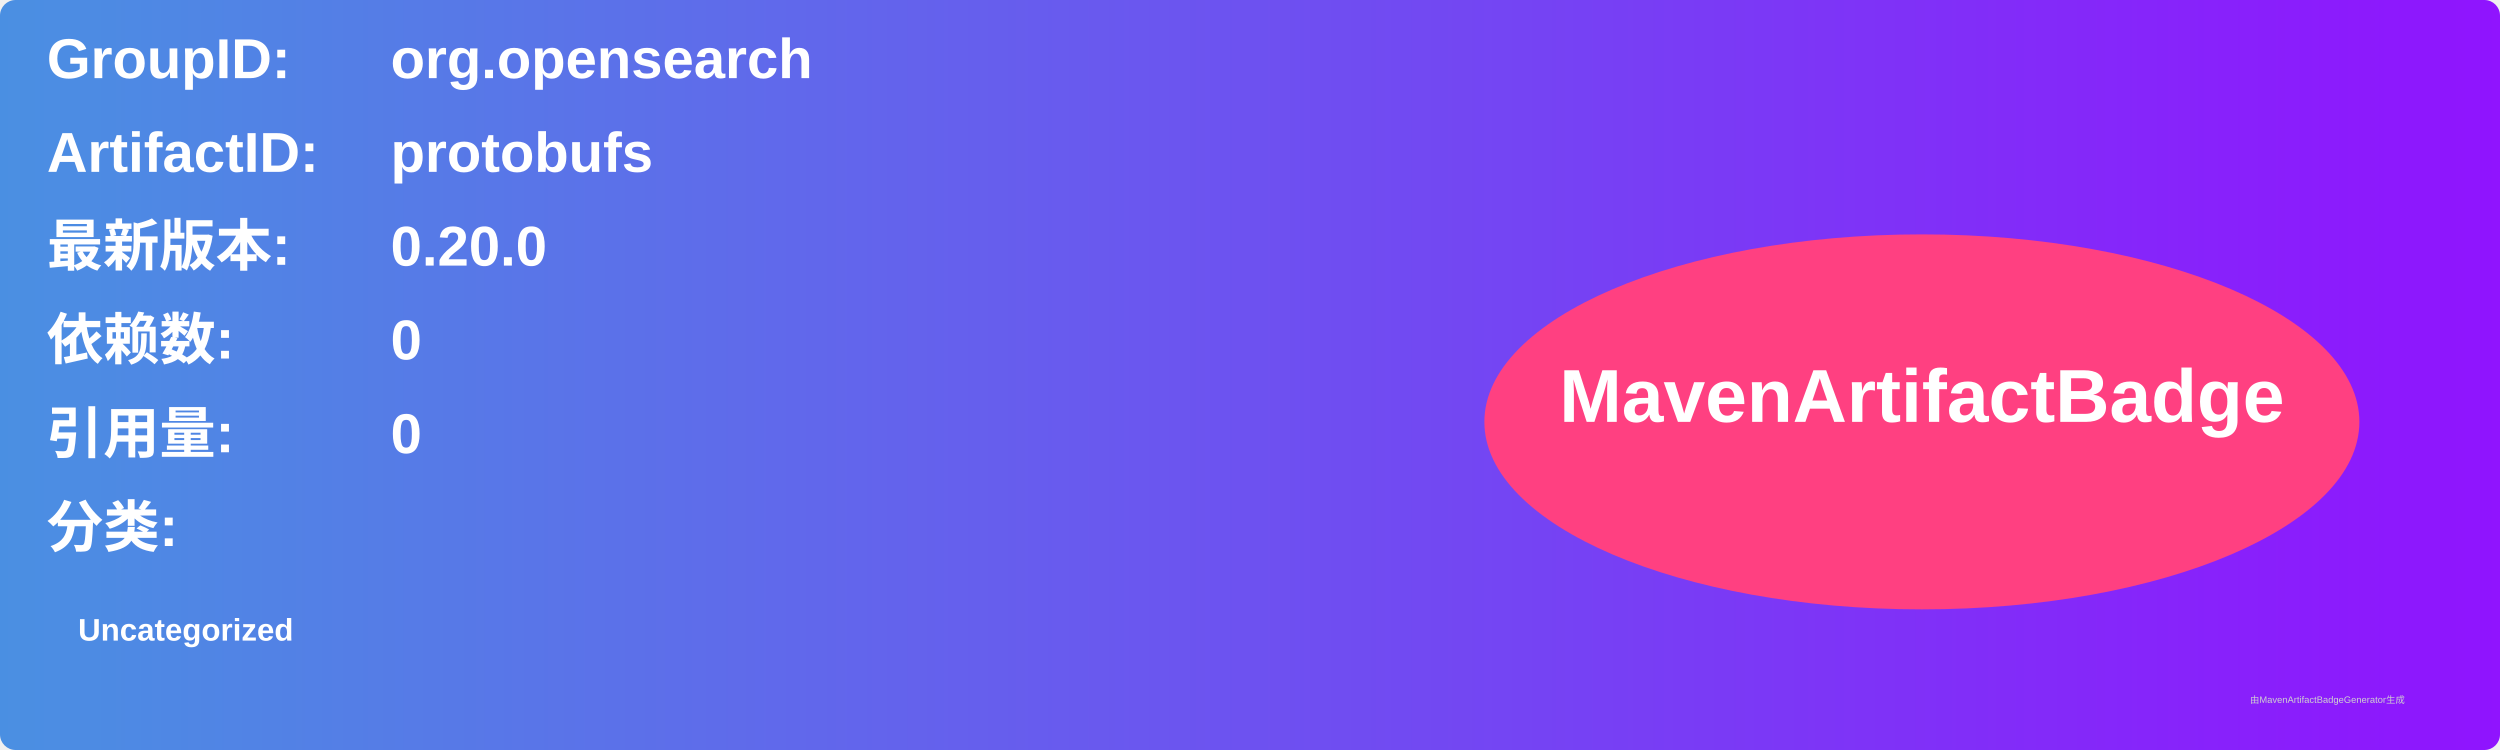
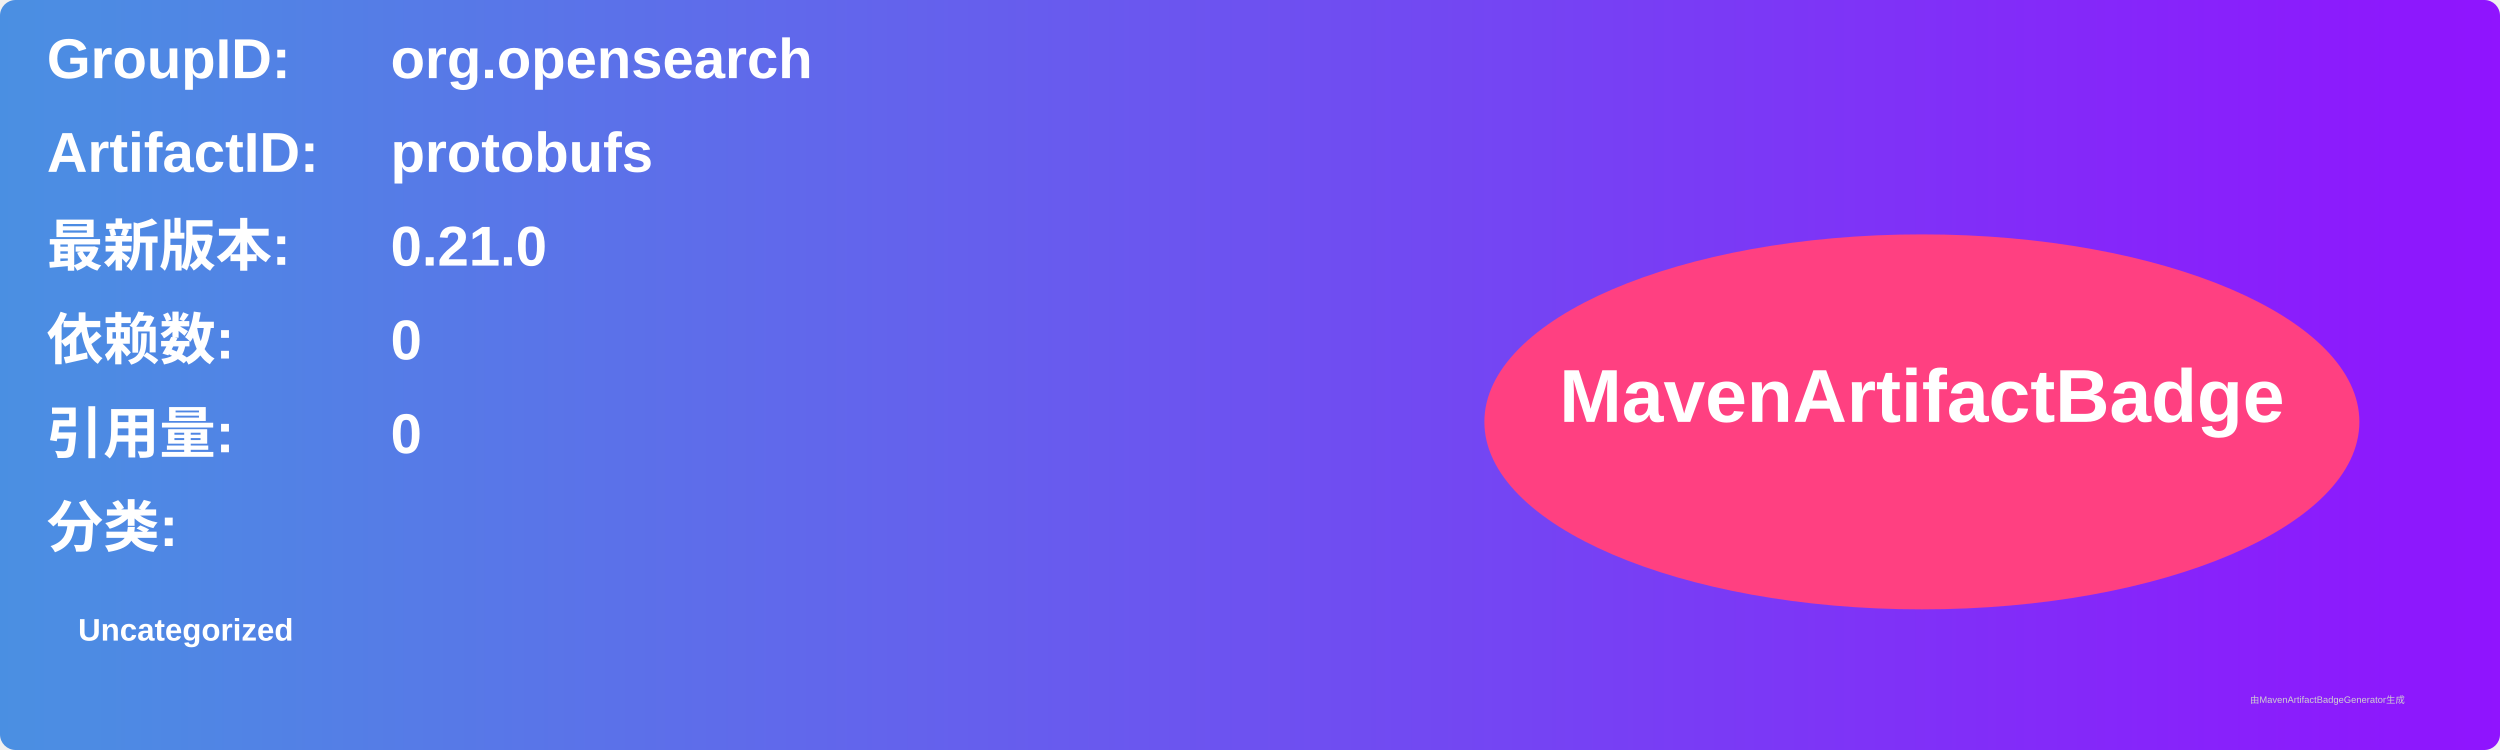
<svg xmlns="http://www.w3.org/2000/svg" width="800" height="240" viewBox="0 0 800 240">
  <linearGradient id="grad" x1="0%" y1="0%" x2="100%" y2="0%">
    <stop offset="0%" stop-color="#4a90e2" />
    <stop offset="100%" stop-color="#9013fe" />
  </linearGradient>
  <rect width="100%" height="100%" rx="5" ry="5" fill="url(#grad)" />
  <g transform="translate(15, 15)">
    <text x="0" y="10" font-family="Arial" font-size="18" fill="white" font-weight="bold" width="260">GroupID:</text>
    <text x="110" y="10" font-family="Arial" font-size="18" fill="white" font-weight="bold" width="460">org.opensearch</text>
    <text x="0" y="40" font-family="Arial" font-size="18" fill="white" font-weight="bold" width="260">ArtifactID:</text>
    <text x="110" y="40" font-family="Arial" font-size="18" fill="white" font-weight="bold" width="460">protobufs</text>
    <text x="0" y="70" font-family="Arial" font-size="18" fill="white" font-weight="bold">最新版本:</text>
    <text x="110" y="70" font-family="Arial" font-size="18" fill="white" font-weight="bold">
-       <tspan font-weight="bold">0.20.0</tspan>
+       <tspan font-weight="bold">0.21.0</tspan>
    </text>
    <text x="0" y="100" font-family="Arial" font-size="18" fill="white" font-weight="bold">依赖数: </text>
    <text x="110" y="100" font-family="Arial" font-size="18" fill="white">
      <tspan font-weight="bold">0</tspan>
    </text>
    <text x="0" y="130" font-family="Arial" font-size="18" fill="white" font-weight="bold">引用量: </text>
    <text x="110" y="130" font-family="Arial" font-size="18" fill="white">
      <tspan font-weight="bold">0</tspan>
    </text>
    <text x="0" y="160" font-family="Arial" font-size="18" fill="white" font-weight="bold">分类:</text>
    <text x="10" y="190" font-family="Arial" font-size="10" fill="white">
      <tspan font-weight="bold">Uncategorized</tspan>
    </text>
    <ellipse cx="600" cy="120" rx="140" ry="60" fill="#ff4081" />
    <text x="600" y="120" text-anchor="middle" font-family="Arial" font-size="24" fill="white" font-weight="bold">MavenArtifactBadge</text>
  </g>
  <text x="720" y="225" font-family="Arial" font-size="3" fill="#d0d0d0">由MavenArtifactBadgeGenerator生成</text>
</svg>
